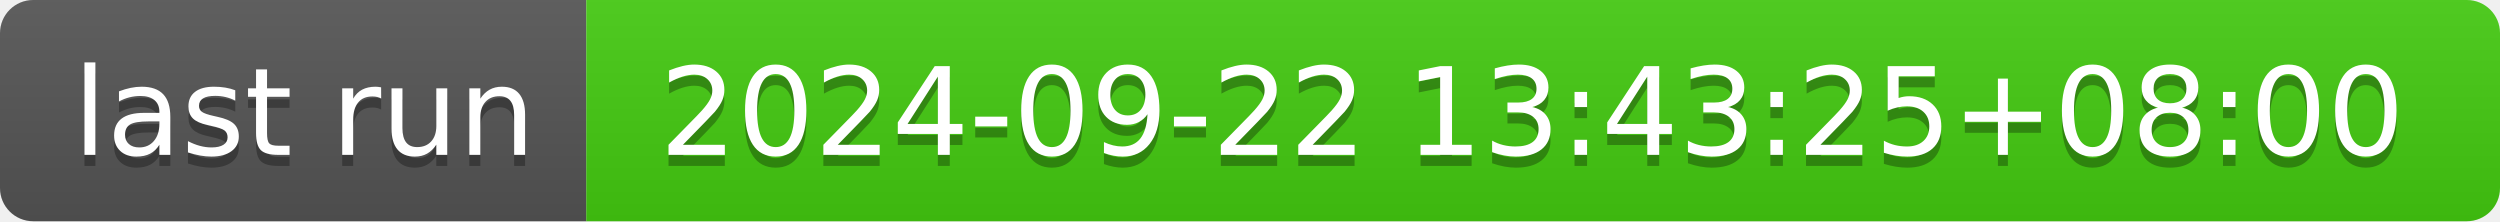
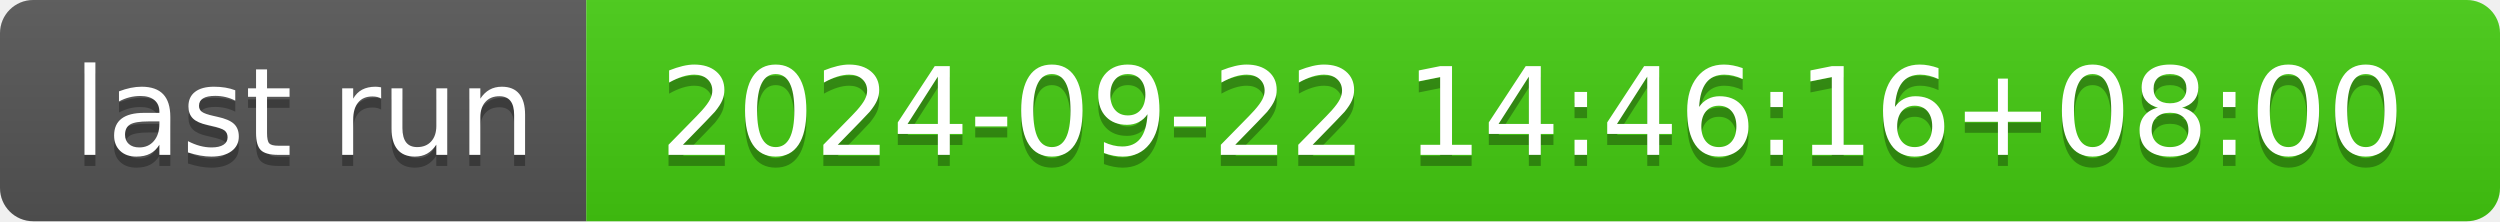
- <svg xmlns="http://www.w3.org/2000/svg" width="226" height="20" role="img" aria-label="last run: 2024-09-22 13:43:25+08:00">
+ <svg xmlns="http://www.w3.org/2000/svg" width="226" height="20" role="img" aria-label="last run: 2024-09-22 14:46:16+08:00">
  <linearGradient id="s" x2="0" y2="100%">
    <stop offset="0" stop-color="#bbb" stop-opacity=".1" />
    <stop offset="1" stop-opacity=".1" />
  </linearGradient>
  <clipPath id="r">
    <rect width="226" height="20" rx="3" fill="#fff" />
  </clipPath>
  <g clip-path="url(#r)">
    <rect width="53" height="20" fill="#555" />
    <rect x="53" width="173" height="20" fill="#4c1" />
    <rect width="226" height="20" fill="url(#s)" />
  </g>
  <g fill="#fff" text-anchor="middle" font-family="Verdana,Geneva,DejaVu Sans,sans-serif" text-rendering="geometricPrecision" font-size="110">
    <text aria-hidden="true" x="275" y="150" fill="#010101" fill-opacity=".3" transform="scale(.1)" textLength="430">last run</text>
    <text x="275" y="140" transform="scale(.1)" fill="#fff" textLength="430">last run</text>
-     <text aria-hidden="true" x="1385" y="150" fill="#010101" fill-opacity=".3" transform="scale(.1)" textLength="1630">2024-09-22 13:43:25+08:00</text>
-     <text x="1385" y="140" transform="scale(.1)" fill="#fff" textLength="1630">2024-09-22 13:43:25+08:00</text>
+     <text aria-hidden="true" x="1385" y="150" fill="#010101" fill-opacity=".3" transform="scale(.1)" textLength="1630">2024-09-22 14:46:16+08:00</text>
+     <text x="1385" y="140" transform="scale(.1)" fill="#fff" textLength="1630">2024-09-22 14:46:16+08:00</text>
  </g>
</svg>
